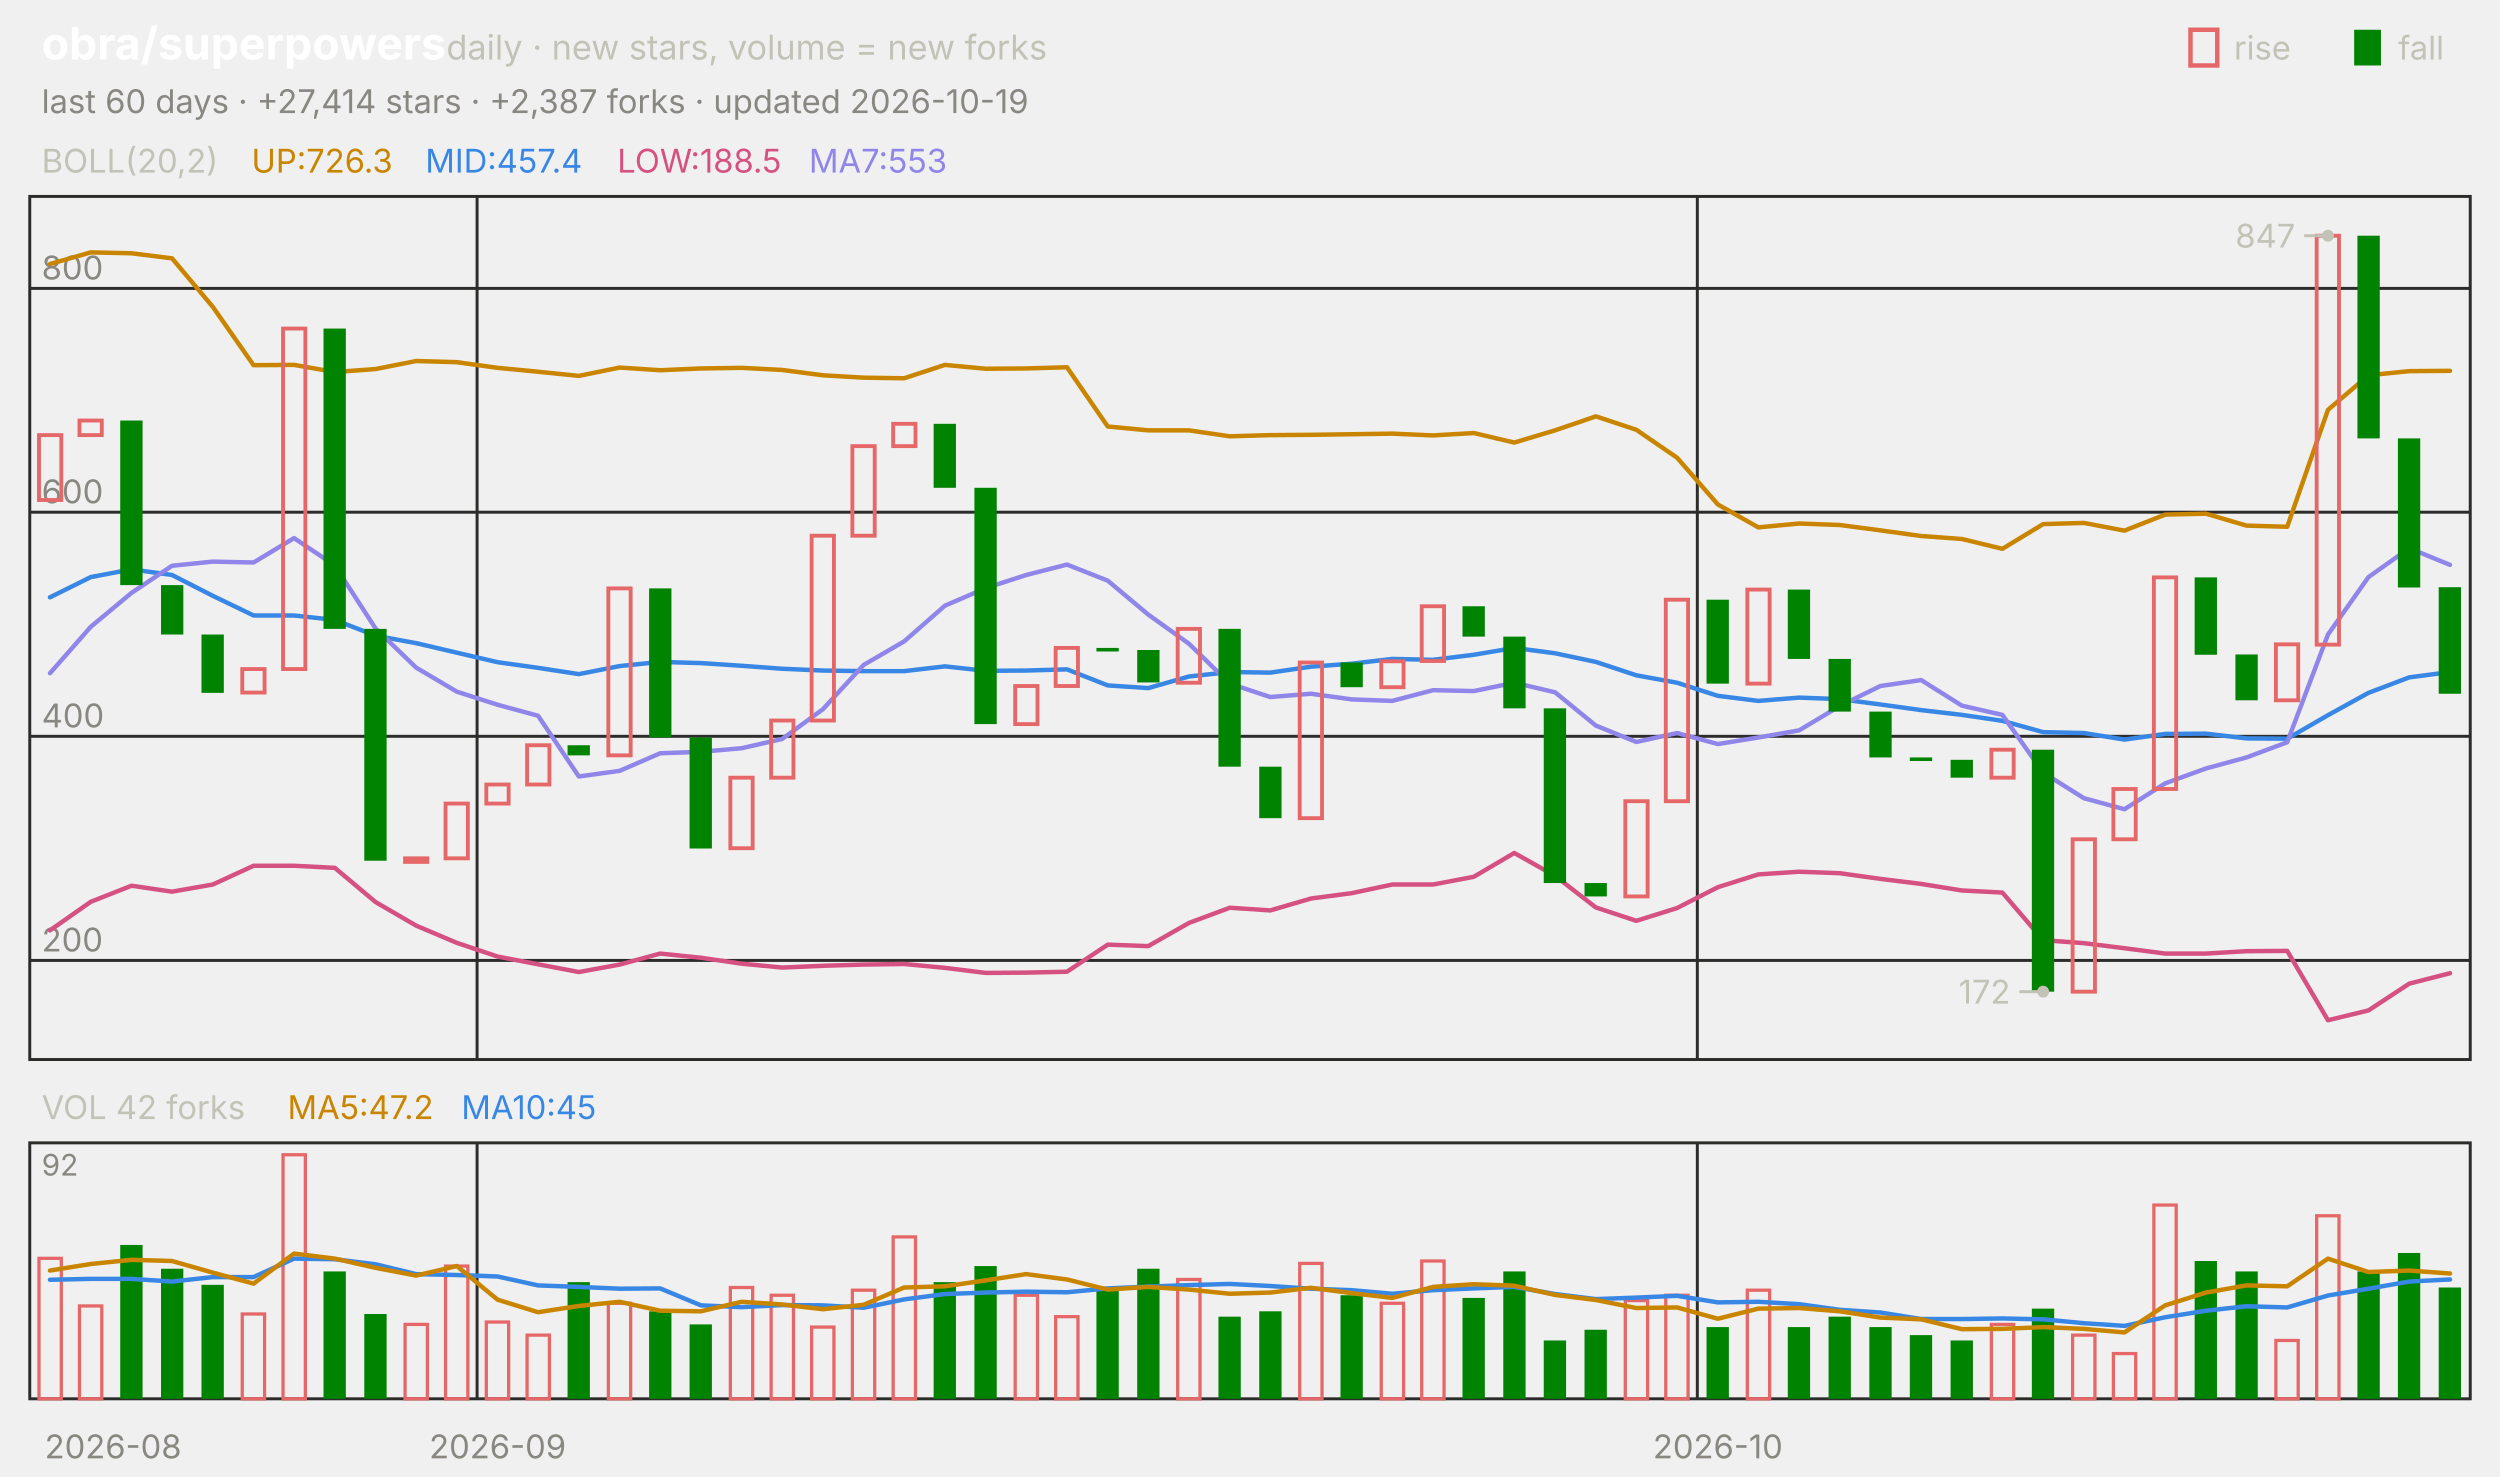
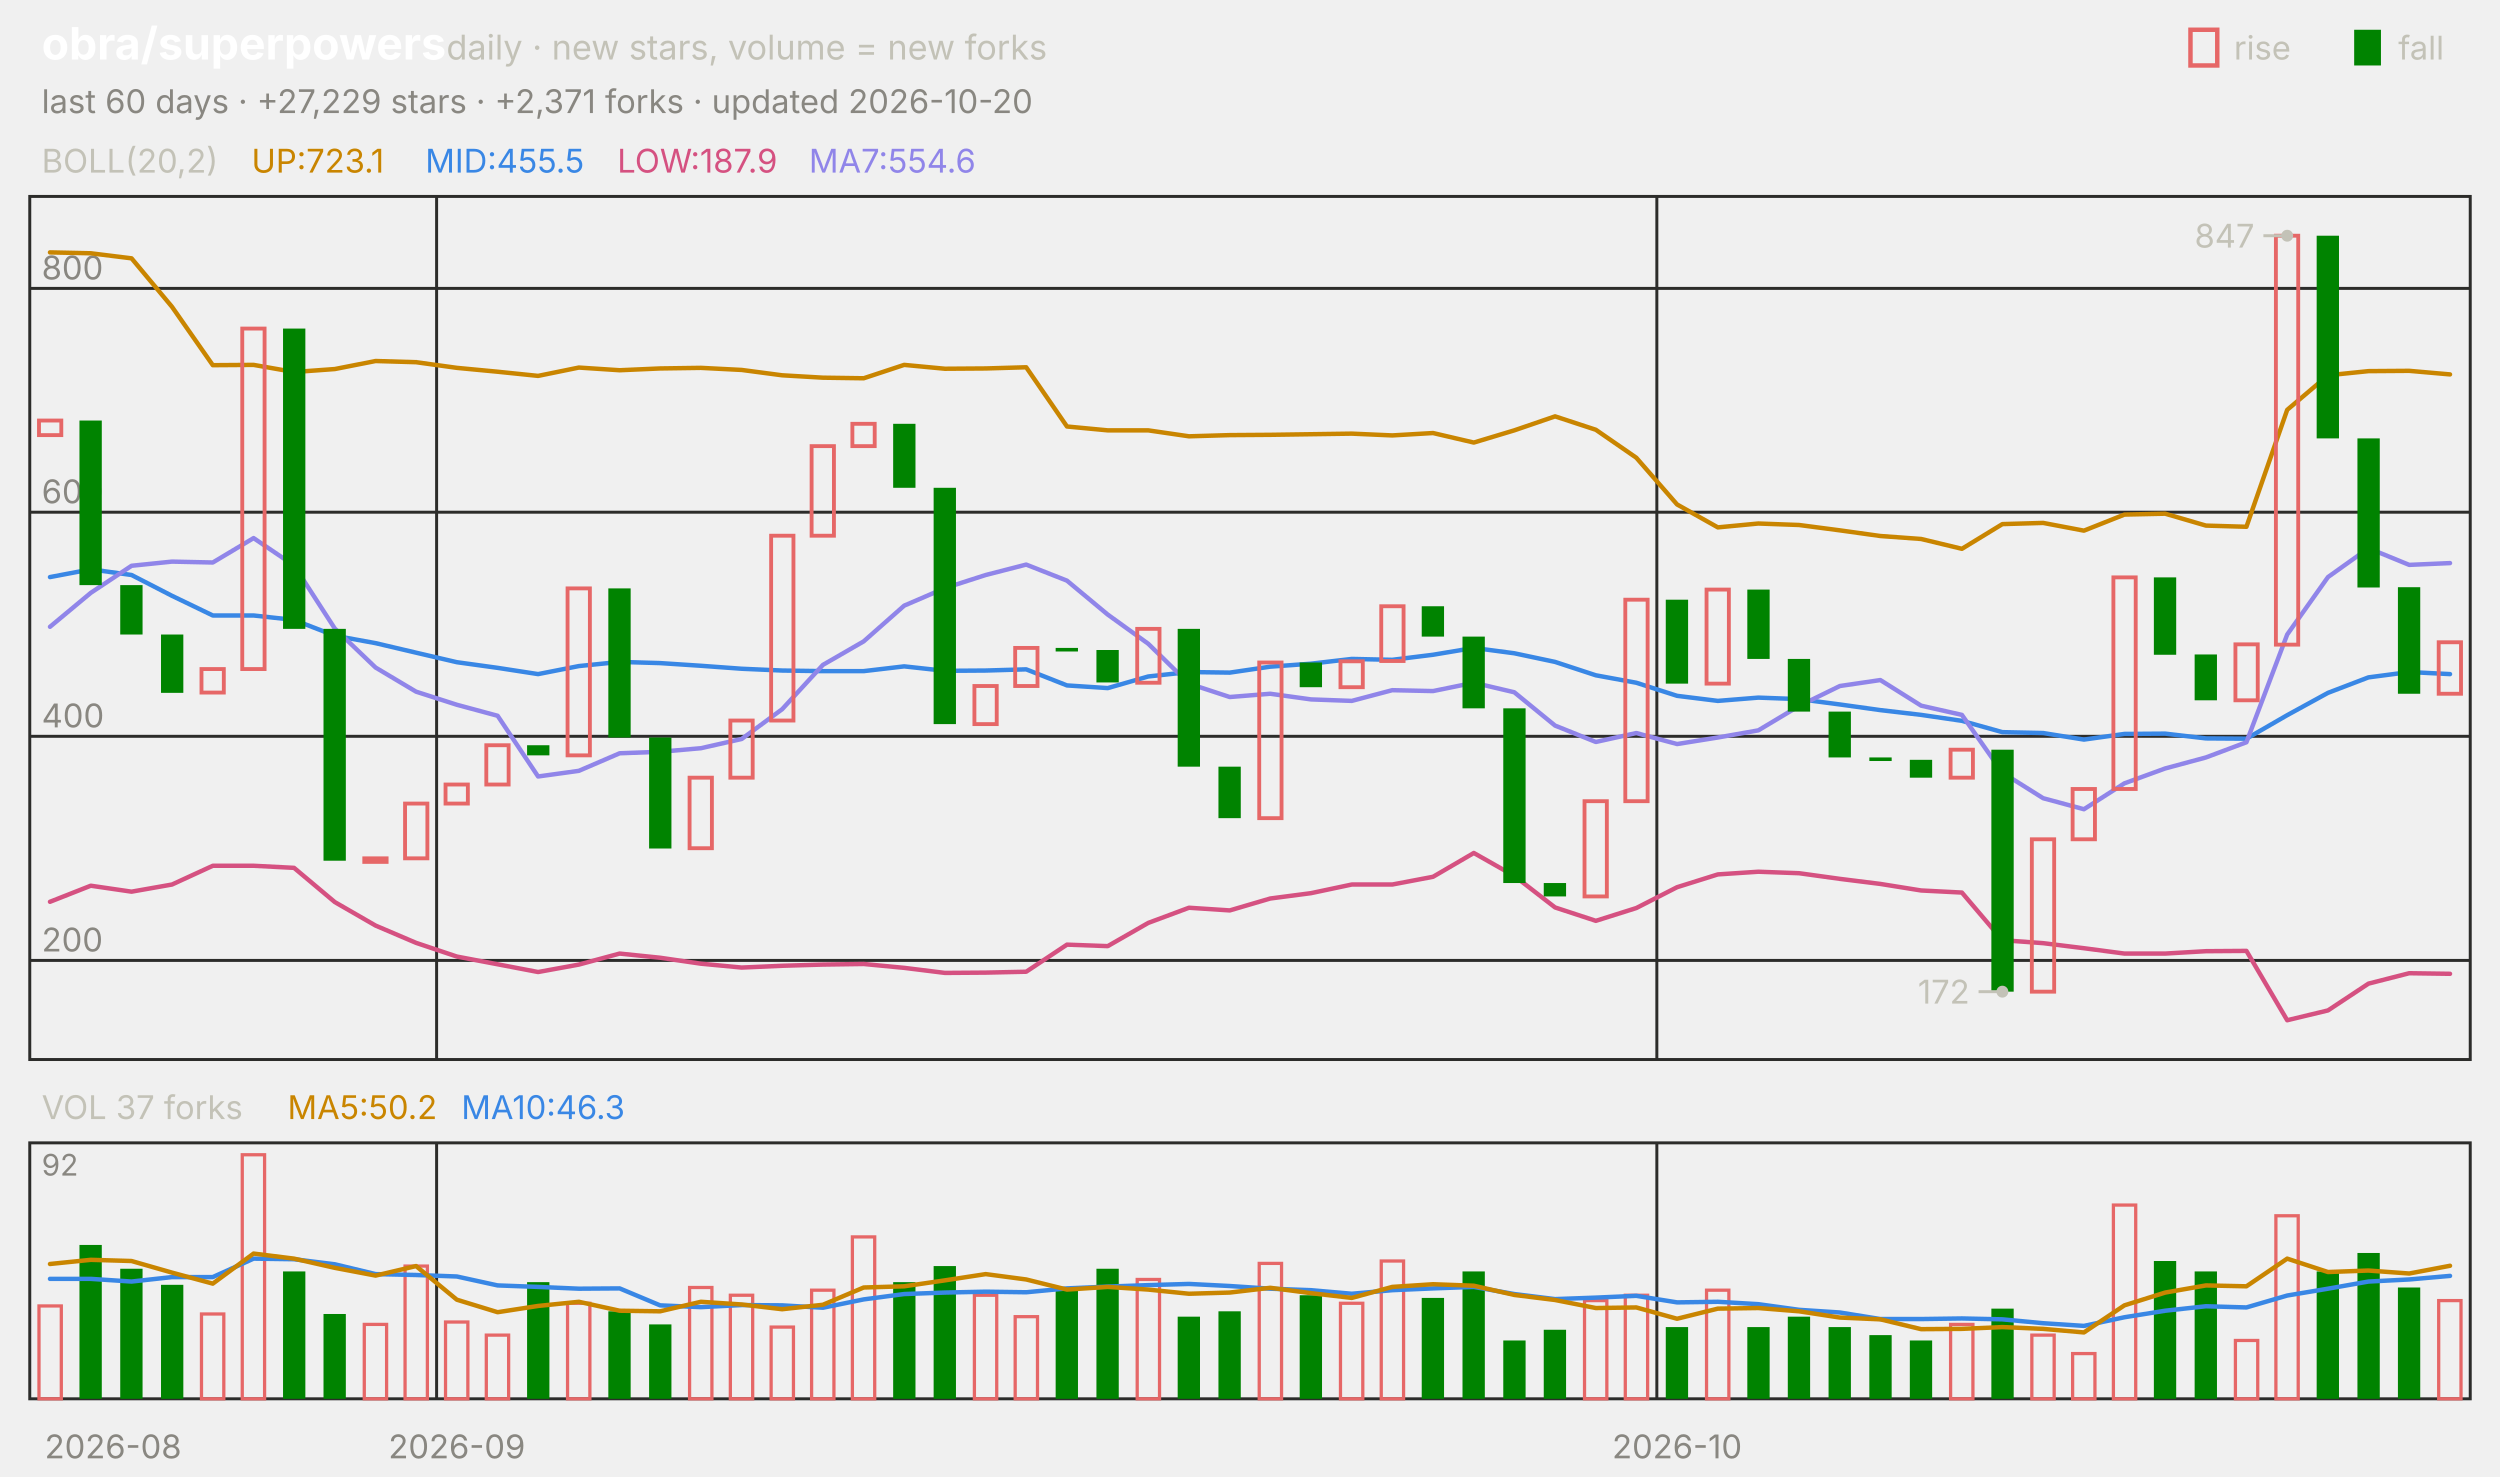
<svg xmlns="http://www.w3.org/2000/svg" viewBox="0 0 840 496" width="840" height="496" font-family="-apple-system,'Segoe UI',system-ui,sans-serif" role="img" aria-label="obra/superpowers candlestick chart">
  <text x="14.0" y="20.0" font-size="15" fill="#ffffff" font-weight="650">obra/superpowers</text>
  <text x="150.0" y="20.0" font-size="11.5" fill="#c3c2b7">daily · new stars, volume = new forks</text>
  <text x="805.8" y="20.0" font-size="11.0" fill="#c3c2b7">fall</text>
  <rect x="791" y="10" width="9" height="12" fill="#008300" />
  <text x="750.6" y="20.0" font-size="11.0" fill="#c3c2b7">rise</text>
  <rect x="736" y="10" width="9" height="12" fill="none" stroke="#e66767" stroke-width="1.5" />
-   <text x="14.0" y="38.0" font-size="11.0" fill="#898781">last 60 days · +27,414 stars · +2,387 forks · updated 2026-10-19</text>
+   <text x="14.0" y="38.0" font-size="11.0" fill="#898781">last 60 days · +27,229 stars · +2,371 forks · updated 2026-10-20</text>
  <rect x="10" y="66" width="820" height="290" fill="none" stroke="#2c2c2a" />
  <rect x="10" y="384" width="820" height="86" fill="none" stroke="#2c2c2a" />
  <text x="38.0" y="490.0" font-size="11.0" fill="#898781" text-anchor="middle">2026-08</text>
-   <line x1="160.3" y1="66.0" x2="160.3" y2="356.0" stroke="#2c2c2a" stroke-width="1.0" />
-   <line x1="160.3" y1="384.0" x2="160.3" y2="470.0" stroke="#2c2c2a" stroke-width="1.0" />
-   <text x="167.2" y="490.0" font-size="11.0" fill="#898781" text-anchor="middle">2026-09</text>
-   <line x1="570.3" y1="66.0" x2="570.3" y2="356.0" stroke="#2c2c2a" stroke-width="1.0" />
-   <line x1="570.3" y1="384.0" x2="570.3" y2="470.0" stroke="#2c2c2a" stroke-width="1.0" />
-   <text x="577.2" y="490.0" font-size="11.0" fill="#898781" text-anchor="middle">2026-10</text>
+   <line x1="146.7" y1="66.0" x2="146.7" y2="356.0" stroke="#2c2c2a" stroke-width="1.0" />
+   <line x1="146.7" y1="384.0" x2="146.7" y2="470.0" stroke="#2c2c2a" stroke-width="1.0" />
+   <text x="153.5" y="490.0" font-size="11.0" fill="#898781" text-anchor="middle">2026-09</text>
+   <line x1="556.7" y1="66.0" x2="556.7" y2="356.0" stroke="#2c2c2a" stroke-width="1.0" />
+   <line x1="556.7" y1="384.0" x2="556.7" y2="470.0" stroke="#2c2c2a" stroke-width="1.0" />
+   <text x="563.5" y="490.0" font-size="11.0" fill="#898781" text-anchor="middle">2026-10</text>
  <text x="14.0" y="58.0" font-size="11.0" fill="#c3c2b7">BOLL(20,2)</text>
-   <text x="84.5" y="58.0" font-size="11.0" fill="#c98500">UP:726.3</text>
-   <text x="142.9" y="58.0" font-size="11.0" fill="#3987e5">MID:457.4</text>
-   <text x="207.4" y="58.0" font-size="11.0" fill="#d55181">LOW:188.5</text>
-   <text x="271.8" y="58.0" font-size="11.0" fill="#9085e9">MA7:553</text>
+   <text x="84.5" y="58.0" font-size="11.0" fill="#c98500">UP:723.1</text>
+   <text x="142.9" y="58.0" font-size="11.0" fill="#3987e5">MID:455.5</text>
+   <text x="207.4" y="58.0" font-size="11.0" fill="#d55181">LOW:187.9</text>
+   <text x="271.8" y="58.0" font-size="11.0" fill="#9085e9">MA7:554.6</text>
  <line x1="10.0" y1="322.7" x2="830.0" y2="322.7" stroke="#2c2c2a" stroke-width="1.0" />
  <text x="14.0" y="319.7" font-size="11.0" fill="#898781">200</text>
  <line x1="10.0" y1="247.4" x2="830.0" y2="247.4" stroke="#2c2c2a" stroke-width="1.0" />
  <text x="14.0" y="244.4" font-size="11.0" fill="#898781">400</text>
  <line x1="10.0" y1="172.1" x2="830.0" y2="172.1" stroke="#2c2c2a" stroke-width="1.0" />
  <text x="14.0" y="169.1" font-size="11.0" fill="#898781">600</text>
  <line x1="10.0" y1="96.9" x2="830.0" y2="96.9" stroke="#2c2c2a" stroke-width="1.0" />
  <text x="14.0" y="93.9" font-size="11.0" fill="#898781">800</text>
-   <polyline points="16.8,88.7 30.5,84.8 44.2,85.1 57.8,86.8 71.5,103.1 85.2,122.7 98.8,122.6 112.5,125.0 126.2,124.0 139.8,121.3 153.5,121.7 167.2,123.6 180.8,124.9 194.5,126.3 208.2,123.5 221.8,124.4 235.5,123.8 249.2,123.6 262.8,124.3 276.5,126.1 290.2,126.9 303.8,127.1 317.5,122.6 331.2,123.9 344.8,123.8 358.5,123.4 372.2,143.3 385.8,144.6 399.5,144.6 413.2,146.6 426.8,146.2 440.5,146.1 454.2,145.9 467.8,145.7 481.5,146.3 495.2,145.5 508.8,148.7 522.5,144.6 536.2,139.9 549.8,144.4 563.5,153.8 577.2,169.5 590.8,177.2 604.5,175.9 618.2,176.4 631.8,178.2 645.5,180.1 659.2,181.1 672.8,184.4 686.5,176.1 700.2,175.7 713.8,178.3 727.5,172.9 741.2,172.6 754.8,176.6 768.5,177.0 782.2,137.7 795.8,126.1 809.5,124.7 823.2,124.6" fill="none" stroke="#c98500" stroke-width="1.5" stroke-linejoin="round" stroke-linecap="round" />
-   <polyline points="16.8,200.7 30.5,193.9 44.2,191.3 57.8,193.2 71.5,200.2 85.2,206.8 98.8,206.8 112.5,208.3 126.2,213.6 139.8,216.1 153.5,219.3 167.2,222.5 180.8,224.4 194.5,226.5 208.2,223.8 221.8,222.4 235.5,222.8 249.2,223.7 262.8,224.7 276.5,225.3 290.2,225.5 303.8,225.5 317.5,223.9 331.2,225.4 344.8,225.3 358.5,224.9 372.2,230.3 385.8,231.2 399.5,227.3 413.2,225.8 426.8,226.0 440.5,224.0 454.2,223.0 467.8,221.4 481.5,221.7 495.2,220.0 508.8,217.7 522.5,219.5 536.2,222.4 549.8,226.9 563.5,229.4 577.2,233.8 590.8,235.5 604.5,234.4 618.2,234.9 631.8,236.7 645.5,238.6 659.2,240.2 672.8,242.2 686.5,246.0 700.2,246.3 713.8,248.5 727.5,246.6 741.2,246.5 754.8,248.1 768.5,248.2 782.2,240.3 795.8,232.8 809.5,227.6 823.2,225.8" fill="none" stroke="#3987e5" stroke-width="1.5" stroke-linejoin="round" stroke-linecap="round" />
-   <polyline points="16.8,312.6 30.5,303.0 44.2,297.6 57.8,299.6 71.5,297.2 85.2,290.9 98.8,290.9 112.5,291.6 126.2,303.1 139.8,311.0 153.5,316.8 167.2,321.4 180.8,324.0 194.5,326.6 208.2,324.1 221.8,320.4 235.5,321.8 249.2,323.8 262.8,325.1 276.5,324.5 290.2,324.1 303.8,323.9 317.5,325.2 331.2,326.9 344.8,326.8 358.5,326.5 372.2,317.4 385.8,317.9 399.5,310.1 413.2,305.0 426.8,305.9 440.5,301.9 454.2,300.1 467.8,297.2 481.5,297.2 495.2,294.6 508.8,286.6 522.5,294.3 536.2,304.9 549.8,309.4 563.5,305.1 577.2,298.1 590.8,293.8 604.5,292.9 618.2,293.4 631.8,295.3 645.5,297.0 659.2,299.2 672.8,299.9 686.5,315.9 700.2,316.9 713.8,318.6 727.5,320.4 741.2,320.4 754.8,319.6 768.5,319.5 782.2,342.8 795.8,339.5 809.5,330.5 823.2,327.0" fill="none" stroke="#d55181" stroke-width="1.5" stroke-linejoin="round" stroke-linecap="round" />
-   <polyline points="16.8,226.2 30.5,210.6 44.2,199.2 57.8,190.1 71.5,188.7 85.2,189.0 98.8,180.8 112.5,190.0 126.2,211.2 139.8,224.3 153.5,232.4 167.2,236.8 180.8,240.5 194.5,260.9 208.2,259.0 221.8,253.1 235.5,252.6 249.2,251.4 262.8,248.3 276.5,238.3 290.2,223.4 303.8,215.5 317.5,203.5 331.2,197.6 344.8,193.2 358.5,189.7 372.2,195.1 385.8,206.5 399.5,216.3 413.2,229.7 426.8,234.2 440.5,233.1 454.2,235.0 467.8,235.5 481.5,231.9 495.2,232.2 508.8,229.4 522.5,232.6 536.2,243.8 549.8,249.3 563.5,246.3 577.2,250.0 590.8,247.8 604.5,245.4 618.2,237.2 631.8,230.5 645.5,228.5 659.2,237.1 672.8,240.2 686.5,259.6 700.2,268.2 713.8,271.9 727.5,263.2 741.2,258.2 754.8,254.5 768.5,249.4 782.2,213.2 795.8,193.9 809.5,184.2 823.2,189.8" fill="none" stroke="#9085e9" stroke-width="1.5" stroke-linejoin="round" stroke-linecap="round" />
-   <rect x="13.1" y="146.2" width="7.5" height="21.8" fill="none" stroke="#e66767" stroke-width="1.3" />
-   <rect x="26.7" y="141.3" width="7.5" height="4.9" fill="none" stroke="#e66767" stroke-width="1.3" />
-   <rect x="40.4" y="141.3" width="7.5" height="55.3" fill="#008300" />
-   <rect x="54.1" y="196.6" width="7.5" height="16.6" fill="#008300" />
-   <rect x="67.7" y="213.2" width="7.5" height="19.6" fill="#008300" />
-   <rect x="81.4" y="224.8" width="7.5" height="7.9" fill="none" stroke="#e66767" stroke-width="1.3" />
-   <rect x="95.1" y="110.4" width="7.5" height="114.4" fill="none" stroke="#e66767" stroke-width="1.3" />
-   <rect x="108.7" y="110.4" width="7.5" height="100.9" fill="#008300" />
-   <rect x="122.4" y="211.3" width="7.5" height="77.9" fill="#008300" />
-   <rect x="136.1" y="288.4" width="7.5" height="1.2" fill="none" stroke="#e66767" stroke-width="1.3" />
-   <rect x="149.7" y="270.0" width="7.5" height="18.4" fill="none" stroke="#e66767" stroke-width="1.3" />
-   <rect x="163.4" y="263.6" width="7.5" height="6.4" fill="none" stroke="#e66767" stroke-width="1.3" />
-   <rect x="177.1" y="250.4" width="7.5" height="13.2" fill="none" stroke="#e66767" stroke-width="1.3" />
-   <rect x="190.7" y="250.4" width="7.5" height="3.4" fill="#008300" />
-   <rect x="204.4" y="197.7" width="7.5" height="56.1" fill="none" stroke="#e66767" stroke-width="1.3" />
-   <rect x="218.1" y="197.7" width="7.5" height="50.1" fill="#008300" />
-   <rect x="231.7" y="247.8" width="7.5" height="37.3" fill="#008300" />
-   <rect x="245.4" y="261.3" width="7.5" height="23.7" fill="none" stroke="#e66767" stroke-width="1.3" />
-   <rect x="259.1" y="242.1" width="7.5" height="19.2" fill="none" stroke="#e66767" stroke-width="1.3" />
-   <rect x="272.7" y="180.0" width="7.5" height="62.1" fill="none" stroke="#e66767" stroke-width="1.3" />
-   <rect x="286.4" y="149.9" width="7.5" height="30.1" fill="none" stroke="#e66767" stroke-width="1.3" />
-   <rect x="300.1" y="142.4" width="7.5" height="7.5" fill="none" stroke="#e66767" stroke-width="1.3" />
-   <rect x="313.7" y="142.4" width="7.5" height="21.5" fill="#008300" />
-   <rect x="327.4" y="163.9" width="7.5" height="79.4" fill="#008300" />
-   <rect x="341.1" y="230.5" width="7.5" height="12.8" fill="none" stroke="#e66767" stroke-width="1.3" />
-   <rect x="354.7" y="217.7" width="7.5" height="12.8" fill="none" stroke="#e66767" stroke-width="1.3" />
-   <rect x="368.4" y="217.7" width="7.5" height="1.2" fill="#008300" />
-   <rect x="382.1" y="218.4" width="7.5" height="10.9" fill="#008300" />
-   <rect x="395.7" y="211.3" width="7.5" height="18.1" fill="none" stroke="#e66767" stroke-width="1.3" />
-   <rect x="409.4" y="211.3" width="7.5" height="46.3" fill="#008300" />
-   <rect x="423.1" y="257.6" width="7.5" height="17.3" fill="#008300" />
-   <rect x="436.7" y="222.6" width="7.5" height="52.3" fill="none" stroke="#e66767" stroke-width="1.3" />
-   <rect x="450.4" y="222.6" width="7.5" height="8.3" fill="#008300" />
-   <rect x="464.1" y="222.2" width="7.5" height="8.7" fill="none" stroke="#e66767" stroke-width="1.3" />
-   <rect x="477.7" y="203.7" width="7.5" height="18.4" fill="none" stroke="#e66767" stroke-width="1.3" />
-   <rect x="491.4" y="203.7" width="7.5" height="10.2" fill="#008300" />
-   <rect x="505.1" y="213.9" width="7.5" height="24.1" fill="#008300" />
-   <rect x="518.7" y="238.0" width="7.5" height="58.7" fill="#008300" />
-   <rect x="532.4" y="296.7" width="7.5" height="4.5" fill="#008300" />
-   <rect x="546.1" y="269.2" width="7.5" height="32.0" fill="none" stroke="#e66767" stroke-width="1.3" />
-   <rect x="559.7" y="201.5" width="7.5" height="67.7" fill="none" stroke="#e66767" stroke-width="1.3" />
-   <rect x="573.4" y="201.5" width="7.5" height="28.2" fill="#008300" />
-   <rect x="587.1" y="198.1" width="7.5" height="31.6" fill="none" stroke="#e66767" stroke-width="1.3" />
-   <rect x="600.7" y="198.1" width="7.5" height="23.3" fill="#008300" />
-   <rect x="614.4" y="221.4" width="7.5" height="17.7" fill="#008300" />
-   <rect x="628.1" y="239.1" width="7.5" height="15.4" fill="#008300" />
-   <rect x="641.7" y="254.5" width="7.5" height="1.2" fill="#008300" />
-   <rect x="655.4" y="255.3" width="7.5" height="6.0" fill="#008300" />
-   <rect x="669.1" y="251.9" width="7.5" height="9.4" fill="none" stroke="#e66767" stroke-width="1.3" />
-   <rect x="682.7" y="251.9" width="7.5" height="81.3" fill="#008300" />
-   <rect x="696.4" y="282.0" width="7.5" height="51.2" fill="none" stroke="#e66767" stroke-width="1.3" />
-   <rect x="710.1" y="265.1" width="7.5" height="16.9" fill="none" stroke="#e66767" stroke-width="1.3" />
-   <rect x="723.7" y="194.0" width="7.5" height="71.1" fill="none" stroke="#e66767" stroke-width="1.3" />
-   <rect x="737.4" y="194.0" width="7.5" height="26.0" fill="#008300" />
-   <rect x="751.1" y="219.9" width="7.5" height="15.4" fill="#008300" />
-   <rect x="764.7" y="216.5" width="7.5" height="18.8" fill="none" stroke="#e66767" stroke-width="1.3" />
-   <rect x="778.4" y="79.2" width="7.5" height="137.4" fill="none" stroke="#e66767" stroke-width="1.3" />
-   <rect x="792.1" y="79.2" width="7.5" height="68.1" fill="#008300" />
-   <rect x="805.7" y="147.3" width="7.5" height="50.1" fill="#008300" />
-   <rect x="819.4" y="197.3" width="7.5" height="35.8" fill="#008300" />
-   <circle cx="782.2" cy="79.2" r="2" fill="#c3c2b7" />
-   <line x1="782.2" y1="79.2" x2="774.2" y2="79.2" stroke="#c3c2b7" stroke-width="1.0" />
-   <text x="771.2" y="83.2" font-size="11.0" fill="#c3c2b7" text-anchor="end">847</text>
-   <circle cx="686.5" cy="333.2" r="2" fill="#c3c2b7" />
-   <line x1="686.5" y1="333.2" x2="678.5" y2="333.2" stroke="#c3c2b7" stroke-width="1.0" />
-   <text x="675.5" y="337.2" font-size="11.0" fill="#c3c2b7" text-anchor="end">172</text>
-   <text x="14.0" y="376.0" font-size="11.0" fill="#c3c2b7">VOL 42 forks</text>
-   <text x="96.6" y="376.0" font-size="11.0" fill="#c98500">MA5:47.2</text>
-   <text x="155.0" y="376.0" font-size="11.0" fill="#3987e5">MA10:45</text>
+   <polyline points="16.8,84.8 30.5,85.1 44.2,86.8 57.8,103.1 71.5,122.7 85.2,122.6 98.8,125.0 112.5,124.0 126.2,121.3 139.8,121.7 153.5,123.6 167.2,124.9 180.8,126.3 194.5,123.5 208.2,124.4 221.8,123.8 235.5,123.6 249.2,124.3 262.8,126.1 276.5,126.9 290.2,127.1 303.8,122.6 317.5,123.9 331.2,123.8 344.8,123.4 358.5,143.3 372.2,144.6 385.8,144.6 399.5,146.6 413.2,146.2 426.8,146.1 440.5,145.9 454.2,145.7 467.8,146.3 481.5,145.5 495.2,148.7 508.8,144.6 522.5,139.9 536.2,144.4 549.8,153.8 563.5,169.5 577.2,177.2 590.8,175.9 604.5,176.4 618.2,178.2 631.8,180.1 645.5,181.1 659.2,184.4 672.8,176.1 686.5,175.7 700.2,178.3 713.8,172.9 727.5,172.6 741.2,176.6 754.8,177.0 768.5,137.7 782.2,126.1 795.8,124.7 809.5,124.6 823.2,125.8" fill="none" stroke="#c98500" stroke-width="1.5" stroke-linejoin="round" stroke-linecap="round" />
+   <polyline points="16.8,193.9 30.5,191.3 44.2,193.2 57.8,200.2 71.5,206.8 85.2,206.8 98.8,208.3 112.5,213.6 126.2,216.1 139.8,219.3 153.5,222.5 167.2,224.4 180.8,226.5 194.5,223.8 208.2,222.4 221.8,222.8 235.5,223.7 249.2,224.7 262.8,225.3 276.5,225.5 290.2,225.5 303.8,223.9 317.5,225.4 331.2,225.3 344.8,224.9 358.5,230.3 372.2,231.2 385.8,227.3 399.5,225.8 413.2,226.0 426.8,224.0 440.5,223.0 454.2,221.4 467.8,221.7 481.5,220.0 495.2,217.7 508.8,219.5 522.5,222.4 536.2,226.9 549.8,229.4 563.5,233.8 577.2,235.5 590.8,234.4 604.5,234.9 618.2,236.7 631.8,238.6 645.5,240.2 659.2,242.2 672.8,246.0 686.5,246.3 700.2,248.5 713.8,246.6 727.5,246.5 741.2,248.1 754.8,248.2 768.5,240.3 782.2,232.8 795.8,227.6 809.5,225.8 823.2,226.5" fill="none" stroke="#3987e5" stroke-width="1.5" stroke-linejoin="round" stroke-linecap="round" />
+   <polyline points="16.8,303.0 30.5,297.6 44.2,299.6 57.8,297.2 71.5,290.9 85.2,290.9 98.8,291.6 112.5,303.1 126.2,311.0 139.8,316.8 153.5,321.4 167.2,324.0 180.8,326.6 194.5,324.1 208.2,320.4 221.8,321.8 235.5,323.8 249.2,325.1 262.8,324.5 276.5,324.1 290.2,323.9 303.8,325.2 317.5,326.9 331.2,326.8 344.8,326.5 358.5,317.4 372.2,317.9 385.8,310.1 399.5,305.0 413.2,305.9 426.8,301.9 440.5,300.1 454.2,297.2 467.8,297.2 481.5,294.6 495.2,286.6 508.8,294.3 522.5,304.9 536.2,309.4 549.8,305.1 563.5,298.1 577.2,293.8 590.8,292.9 604.5,293.4 618.2,295.3 631.8,297.0 645.5,299.2 659.2,299.9 672.8,315.9 686.5,316.9 700.2,318.6 713.8,320.4 727.5,320.4 741.2,319.6 754.8,319.5 768.5,342.8 782.2,339.5 795.8,330.5 809.5,327.0 823.2,327.2" fill="none" stroke="#d55181" stroke-width="1.5" stroke-linejoin="round" stroke-linecap="round" />
+   <polyline points="16.8,210.6 30.5,199.2 44.2,190.1 57.8,188.7 71.5,189.0 85.2,180.8 98.8,190.0 112.5,211.2 126.2,224.3 139.8,232.4 153.5,236.8 167.2,240.5 180.8,260.9 194.5,259.0 208.2,253.1 221.8,252.6 235.5,251.4 249.2,248.3 262.8,238.3 276.5,223.4 290.2,215.5 303.8,203.5 317.5,197.6 331.2,193.2 344.8,189.7 358.5,195.1 372.2,206.5 385.8,216.3 399.5,229.7 413.2,234.2 426.8,233.1 440.5,235.0 454.2,235.5 467.8,231.9 481.5,232.2 495.2,229.4 508.8,232.6 522.5,243.8 536.2,249.3 549.8,246.3 563.5,250.0 577.2,247.8 590.8,245.4 604.5,237.2 618.2,230.5 631.8,228.5 645.5,237.1 659.2,240.2 672.8,259.6 686.5,268.2 700.2,271.9 713.8,263.2 727.5,258.2 741.2,254.5 754.8,249.4 768.5,213.2 782.2,193.9 795.8,184.2 809.5,189.8 823.2,189.2" fill="none" stroke="#9085e9" stroke-width="1.5" stroke-linejoin="round" stroke-linecap="round" />
+   <rect x="13.1" y="141.3" width="7.5" height="4.9" fill="none" stroke="#e66767" stroke-width="1.3" />
+   <rect x="26.7" y="141.3" width="7.5" height="55.3" fill="#008300" />
+   <rect x="40.4" y="196.6" width="7.5" height="16.6" fill="#008300" />
+   <rect x="54.1" y="213.2" width="7.5" height="19.6" fill="#008300" />
+   <rect x="67.7" y="224.8" width="7.5" height="7.9" fill="none" stroke="#e66767" stroke-width="1.3" />
+   <rect x="81.4" y="110.4" width="7.5" height="114.4" fill="none" stroke="#e66767" stroke-width="1.3" />
+   <rect x="95.1" y="110.4" width="7.5" height="100.9" fill="#008300" />
+   <rect x="108.7" y="211.3" width="7.5" height="77.9" fill="#008300" />
+   <rect x="122.4" y="288.4" width="7.5" height="1.2" fill="none" stroke="#e66767" stroke-width="1.3" />
+   <rect x="136.1" y="270.0" width="7.5" height="18.4" fill="none" stroke="#e66767" stroke-width="1.3" />
+   <rect x="149.7" y="263.6" width="7.5" height="6.4" fill="none" stroke="#e66767" stroke-width="1.3" />
+   <rect x="163.4" y="250.4" width="7.5" height="13.2" fill="none" stroke="#e66767" stroke-width="1.3" />
+   <rect x="177.1" y="250.4" width="7.5" height="3.4" fill="#008300" />
+   <rect x="190.7" y="197.7" width="7.5" height="56.1" fill="none" stroke="#e66767" stroke-width="1.3" />
+   <rect x="204.4" y="197.7" width="7.5" height="50.1" fill="#008300" />
+   <rect x="218.1" y="247.8" width="7.5" height="37.3" fill="#008300" />
+   <rect x="231.7" y="261.3" width="7.5" height="23.7" fill="none" stroke="#e66767" stroke-width="1.3" />
+   <rect x="245.4" y="242.1" width="7.5" height="19.2" fill="none" stroke="#e66767" stroke-width="1.3" />
+   <rect x="259.1" y="180.0" width="7.5" height="62.1" fill="none" stroke="#e66767" stroke-width="1.3" />
+   <rect x="272.7" y="149.9" width="7.5" height="30.1" fill="none" stroke="#e66767" stroke-width="1.3" />
+   <rect x="286.4" y="142.4" width="7.5" height="7.5" fill="none" stroke="#e66767" stroke-width="1.3" />
+   <rect x="300.1" y="142.4" width="7.5" height="21.5" fill="#008300" />
+   <rect x="313.7" y="163.9" width="7.5" height="79.4" fill="#008300" />
+   <rect x="327.4" y="230.5" width="7.5" height="12.8" fill="none" stroke="#e66767" stroke-width="1.3" />
+   <rect x="341.1" y="217.7" width="7.5" height="12.8" fill="none" stroke="#e66767" stroke-width="1.3" />
+   <rect x="354.7" y="217.7" width="7.5" height="1.2" fill="#008300" />
+   <rect x="368.4" y="218.4" width="7.5" height="10.9" fill="#008300" />
+   <rect x="382.1" y="211.3" width="7.5" height="18.1" fill="none" stroke="#e66767" stroke-width="1.3" />
+   <rect x="395.7" y="211.3" width="7.5" height="46.3" fill="#008300" />
+   <rect x="409.4" y="257.6" width="7.5" height="17.3" fill="#008300" />
+   <rect x="423.1" y="222.6" width="7.5" height="52.3" fill="none" stroke="#e66767" stroke-width="1.3" />
+   <rect x="436.7" y="222.6" width="7.5" height="8.3" fill="#008300" />
+   <rect x="450.4" y="222.2" width="7.5" height="8.7" fill="none" stroke="#e66767" stroke-width="1.3" />
+   <rect x="464.1" y="203.7" width="7.5" height="18.4" fill="none" stroke="#e66767" stroke-width="1.3" />
+   <rect x="477.7" y="203.7" width="7.5" height="10.2" fill="#008300" />
+   <rect x="491.4" y="213.9" width="7.5" height="24.1" fill="#008300" />
+   <rect x="505.1" y="238.0" width="7.5" height="58.7" fill="#008300" />
+   <rect x="518.7" y="296.7" width="7.5" height="4.5" fill="#008300" />
+   <rect x="532.4" y="269.2" width="7.5" height="32.0" fill="none" stroke="#e66767" stroke-width="1.3" />
+   <rect x="546.1" y="201.5" width="7.5" height="67.7" fill="none" stroke="#e66767" stroke-width="1.3" />
+   <rect x="559.7" y="201.5" width="7.5" height="28.2" fill="#008300" />
+   <rect x="573.4" y="198.1" width="7.5" height="31.6" fill="none" stroke="#e66767" stroke-width="1.3" />
+   <rect x="587.1" y="198.1" width="7.5" height="23.3" fill="#008300" />
+   <rect x="600.7" y="221.4" width="7.5" height="17.7" fill="#008300" />
+   <rect x="614.4" y="239.1" width="7.5" height="15.4" fill="#008300" />
+   <rect x="628.1" y="254.5" width="7.5" height="1.2" fill="#008300" />
+   <rect x="641.7" y="255.3" width="7.5" height="6.0" fill="#008300" />
+   <rect x="655.4" y="251.9" width="7.5" height="9.4" fill="none" stroke="#e66767" stroke-width="1.3" />
+   <rect x="669.1" y="251.9" width="7.5" height="81.3" fill="#008300" />
+   <rect x="682.7" y="282.0" width="7.5" height="51.2" fill="none" stroke="#e66767" stroke-width="1.3" />
+   <rect x="696.4" y="265.1" width="7.5" height="16.9" fill="none" stroke="#e66767" stroke-width="1.3" />
+   <rect x="710.1" y="194.0" width="7.5" height="71.1" fill="none" stroke="#e66767" stroke-width="1.3" />
+   <rect x="723.7" y="194.0" width="7.5" height="26.0" fill="#008300" />
+   <rect x="737.4" y="219.9" width="7.5" height="15.4" fill="#008300" />
+   <rect x="751.1" y="216.5" width="7.5" height="18.8" fill="none" stroke="#e66767" stroke-width="1.3" />
+   <rect x="764.7" y="79.2" width="7.5" height="137.4" fill="none" stroke="#e66767" stroke-width="1.3" />
+   <rect x="778.4" y="79.2" width="7.5" height="68.1" fill="#008300" />
+   <rect x="792.1" y="147.3" width="7.5" height="50.1" fill="#008300" />
+   <rect x="805.7" y="197.3" width="7.5" height="35.8" fill="#008300" />
+   <rect x="819.4" y="215.8" width="7.5" height="17.3" fill="none" stroke="#e66767" stroke-width="1.3" />
+   <circle cx="768.5" cy="79.2" r="2" fill="#c3c2b7" />
+   <line x1="768.5" y1="79.2" x2="760.5" y2="79.2" stroke="#c3c2b7" stroke-width="1.0" />
+   <text x="757.5" y="83.2" font-size="11.0" fill="#c3c2b7" text-anchor="end">847</text>
+   <circle cx="672.8" cy="333.2" r="2" fill="#c3c2b7" />
+   <line x1="672.8" y1="333.2" x2="664.8" y2="333.2" stroke="#c3c2b7" stroke-width="1.0" />
+   <text x="661.8" y="337.2" font-size="11.0" fill="#c3c2b7" text-anchor="end">172</text>
+   <text x="14.0" y="376.0" font-size="11.0" fill="#c3c2b7">VOL 37 forks</text>
+   <text x="96.6" y="376.0" font-size="11.0" fill="#c98500">MA5:50.2</text>
+   <text x="155.0" y="376.0" font-size="11.0" fill="#3987e5">MA10:46.3</text>
  <text x="14.0" y="395.0" font-size="10" fill="#898781">92</text>
-   <rect x="13.1" y="422.8" width="7.5" height="47.2" fill="none" stroke="#e66767" stroke-width="1.1" />
-   <rect x="26.7" y="438.8" width="7.5" height="31.2" fill="none" stroke="#e66767" stroke-width="1.1" />
-   <rect x="40.4" y="418.3" width="7.5" height="51.7" fill="#008300" />
-   <rect x="54.1" y="426.3" width="7.5" height="43.7" fill="#008300" />
-   <rect x="67.7" y="431.7" width="7.5" height="38.3" fill="#008300" />
-   <rect x="81.4" y="441.5" width="7.5" height="28.5" fill="none" stroke="#e66767" stroke-width="1.1" />
-   <rect x="95.1" y="388.0" width="7.5" height="82.0" fill="none" stroke="#e66767" stroke-width="1.1" />
-   <rect x="108.7" y="427.2" width="7.5" height="42.8" fill="#008300" />
-   <rect x="122.4" y="441.5" width="7.5" height="28.5" fill="#008300" />
-   <rect x="136.1" y="445.0" width="7.5" height="25.0" fill="none" stroke="#e66767" stroke-width="1.1" />
-   <rect x="149.7" y="425.4" width="7.5" height="44.6" fill="none" stroke="#e66767" stroke-width="1.1" />
-   <rect x="163.4" y="444.2" width="7.5" height="25.8" fill="none" stroke="#e66767" stroke-width="1.1" />
-   <rect x="177.1" y="448.6" width="7.5" height="21.4" fill="none" stroke="#e66767" stroke-width="1.1" />
-   <rect x="190.7" y="430.8" width="7.5" height="39.2" fill="#008300" />
-   <rect x="204.4" y="437.9" width="7.5" height="32.1" fill="none" stroke="#e66767" stroke-width="1.1" />
-   <rect x="218.1" y="440.6" width="7.5" height="29.4" fill="#008300" />
-   <rect x="231.7" y="445.0" width="7.5" height="25.0" fill="#008300" />
-   <rect x="245.4" y="432.6" width="7.5" height="37.4" fill="none" stroke="#e66767" stroke-width="1.1" />
-   <rect x="259.1" y="435.2" width="7.5" height="34.8" fill="none" stroke="#e66767" stroke-width="1.1" />
-   <rect x="272.7" y="445.9" width="7.5" height="24.1" fill="none" stroke="#e66767" stroke-width="1.1" />
-   <rect x="286.4" y="433.5" width="7.5" height="36.5" fill="none" stroke="#e66767" stroke-width="1.1" />
-   <rect x="300.1" y="415.6" width="7.5" height="54.4" fill="none" stroke="#e66767" stroke-width="1.1" />
-   <rect x="313.7" y="430.8" width="7.5" height="39.2" fill="#008300" />
-   <rect x="327.4" y="425.4" width="7.5" height="44.6" fill="#008300" />
-   <rect x="341.1" y="435.2" width="7.5" height="34.8" fill="none" stroke="#e66767" stroke-width="1.1" />
-   <rect x="354.7" y="442.4" width="7.5" height="27.6" fill="none" stroke="#e66767" stroke-width="1.1" />
-   <rect x="368.4" y="432.6" width="7.5" height="37.4" fill="#008300" />
-   <rect x="382.1" y="426.3" width="7.5" height="43.7" fill="#008300" />
-   <rect x="395.7" y="429.9" width="7.5" height="40.1" fill="none" stroke="#e66767" stroke-width="1.1" />
-   <rect x="409.4" y="442.4" width="7.5" height="27.6" fill="#008300" />
-   <rect x="423.1" y="440.6" width="7.5" height="29.4" fill="#008300" />
-   <rect x="436.7" y="424.5" width="7.5" height="45.5" fill="none" stroke="#e66767" stroke-width="1.1" />
-   <rect x="450.4" y="435.2" width="7.5" height="34.8" fill="#008300" />
-   <rect x="464.1" y="437.9" width="7.5" height="32.1" fill="none" stroke="#e66767" stroke-width="1.1" />
-   <rect x="477.7" y="423.7" width="7.5" height="46.3" fill="none" stroke="#e66767" stroke-width="1.1" />
-   <rect x="491.4" y="436.1" width="7.5" height="33.9" fill="#008300" />
-   <rect x="505.1" y="427.2" width="7.5" height="42.8" fill="#008300" />
-   <rect x="518.7" y="450.4" width="7.5" height="19.6" fill="#008300" />
-   <rect x="532.4" y="446.8" width="7.5" height="23.2" fill="#008300" />
-   <rect x="546.1" y="437.0" width="7.5" height="33.0" fill="none" stroke="#e66767" stroke-width="1.1" />
-   <rect x="559.7" y="435.2" width="7.5" height="34.8" fill="none" stroke="#e66767" stroke-width="1.1" />
-   <rect x="573.4" y="445.9" width="7.5" height="24.1" fill="#008300" />
-   <rect x="587.1" y="433.5" width="7.5" height="36.5" fill="none" stroke="#e66767" stroke-width="1.1" />
-   <rect x="600.7" y="445.9" width="7.5" height="24.1" fill="#008300" />
-   <rect x="614.4" y="442.4" width="7.5" height="27.6" fill="#008300" />
-   <rect x="628.1" y="445.9" width="7.5" height="24.1" fill="#008300" />
-   <rect x="641.7" y="448.6" width="7.5" height="21.4" fill="#008300" />
-   <rect x="655.4" y="450.4" width="7.5" height="19.6" fill="#008300" />
-   <rect x="669.1" y="445.0" width="7.5" height="25.0" fill="none" stroke="#e66767" stroke-width="1.1" />
-   <rect x="682.7" y="439.7" width="7.5" height="30.3" fill="#008300" />
-   <rect x="696.4" y="448.6" width="7.5" height="21.4" fill="none" stroke="#e66767" stroke-width="1.1" />
-   <rect x="710.1" y="454.8" width="7.5" height="15.2" fill="none" stroke="#e66767" stroke-width="1.1" />
-   <rect x="723.7" y="404.9" width="7.5" height="65.1" fill="none" stroke="#e66767" stroke-width="1.1" />
-   <rect x="737.4" y="423.7" width="7.5" height="46.3" fill="#008300" />
-   <rect x="751.1" y="427.2" width="7.5" height="42.8" fill="#008300" />
-   <rect x="764.7" y="450.4" width="7.5" height="19.6" fill="none" stroke="#e66767" stroke-width="1.1" />
-   <rect x="778.4" y="408.5" width="7.5" height="61.5" fill="none" stroke="#e66767" stroke-width="1.1" />
-   <rect x="792.1" y="427.2" width="7.5" height="42.8" fill="#008300" />
-   <rect x="805.7" y="421.0" width="7.5" height="49.0" fill="#008300" />
-   <rect x="819.4" y="432.6" width="7.5" height="37.4" fill="#008300" />
-   <polyline points="16.8,430.0 30.5,429.7 44.2,429.7 57.8,430.6 71.5,429.1 85.2,429.1 98.8,422.9 112.5,423.1 126.2,424.8 139.8,428.1 153.5,428.4 167.2,428.9 180.8,431.9 194.5,432.4 208.2,433.0 221.8,432.9 235.5,438.6 249.2,439.2 262.8,438.5 276.5,438.6 290.2,439.4 303.8,436.6 317.5,434.8 331.2,434.3 344.8,434.0 358.5,434.2 372.2,432.9 385.8,432.3 399.5,431.8 413.2,431.4 426.8,432.1 440.5,433.0 454.2,433.5 467.8,434.7 481.5,433.5 495.2,432.9 508.8,432.4 522.5,434.8 536.2,436.5 549.8,436.0 563.5,435.4 577.2,437.6 590.8,437.4 604.5,438.2 618.2,440.1 631.8,441.0 645.5,443.2 659.2,443.2 672.8,443.0 686.5,443.3 700.2,444.6 713.8,445.5 727.5,442.6 741.2,440.4 754.8,438.9 768.5,439.3 782.2,435.3 795.8,433.0 809.5,430.6 823.2,429.9" fill="none" stroke="#3987e5" stroke-width="1.5" stroke-linejoin="round" stroke-linecap="round" />
-   <polyline points="16.8,426.9 30.5,424.7 44.2,423.3 57.8,423.7 71.5,427.6 85.2,431.3 98.8,421.2 112.5,422.9 126.2,426.0 139.8,428.6 153.5,425.4 167.2,436.7 180.8,440.9 194.5,438.8 208.2,437.4 221.8,440.4 235.5,440.6 249.2,437.4 262.8,438.3 276.5,439.9 290.2,438.4 303.8,432.6 317.5,432.2 331.2,430.2 344.8,428.1 358.5,429.9 372.2,433.3 385.8,432.4 399.5,433.3 413.2,434.7 426.8,434.3 440.5,432.7 454.2,434.5 467.8,436.1 481.5,432.4 495.2,431.5 508.8,432.0 522.5,435.1 536.2,436.8 549.8,439.5 563.5,439.3 577.2,443.1 590.8,439.7 604.5,439.5 618.2,440.6 631.8,442.7 645.5,443.3 659.2,446.6 672.8,446.5 686.5,445.9 700.2,446.5 713.8,447.7 727.5,438.6 741.2,434.3 754.8,431.9 768.5,432.2 782.2,422.9 795.8,427.4 809.5,426.9 823.2,427.9" fill="none" stroke="#c98500" stroke-width="1.5" stroke-linejoin="round" stroke-linecap="round" />
+   <rect x="13.1" y="438.8" width="7.5" height="31.2" fill="none" stroke="#e66767" stroke-width="1.1" />
+   <rect x="26.7" y="418.3" width="7.5" height="51.7" fill="#008300" />
+   <rect x="40.4" y="426.3" width="7.5" height="43.7" fill="#008300" />
+   <rect x="54.1" y="431.7" width="7.5" height="38.3" fill="#008300" />
+   <rect x="67.7" y="441.5" width="7.5" height="28.5" fill="none" stroke="#e66767" stroke-width="1.1" />
+   <rect x="81.4" y="388.0" width="7.5" height="82.0" fill="none" stroke="#e66767" stroke-width="1.1" />
+   <rect x="95.1" y="427.2" width="7.5" height="42.8" fill="#008300" />
+   <rect x="108.7" y="441.5" width="7.5" height="28.5" fill="#008300" />
+   <rect x="122.4" y="445.0" width="7.5" height="25.0" fill="none" stroke="#e66767" stroke-width="1.1" />
+   <rect x="136.1" y="425.4" width="7.5" height="44.6" fill="none" stroke="#e66767" stroke-width="1.1" />
+   <rect x="149.7" y="444.2" width="7.5" height="25.8" fill="none" stroke="#e66767" stroke-width="1.1" />
+   <rect x="163.4" y="448.6" width="7.5" height="21.4" fill="none" stroke="#e66767" stroke-width="1.1" />
+   <rect x="177.1" y="430.8" width="7.5" height="39.2" fill="#008300" />
+   <rect x="190.7" y="437.9" width="7.5" height="32.1" fill="none" stroke="#e66767" stroke-width="1.1" />
+   <rect x="204.4" y="440.6" width="7.5" height="29.4" fill="#008300" />
+   <rect x="218.1" y="445.0" width="7.5" height="25.0" fill="#008300" />
+   <rect x="231.7" y="432.6" width="7.5" height="37.4" fill="none" stroke="#e66767" stroke-width="1.1" />
+   <rect x="245.4" y="435.2" width="7.5" height="34.8" fill="none" stroke="#e66767" stroke-width="1.1" />
+   <rect x="259.1" y="445.9" width="7.5" height="24.1" fill="none" stroke="#e66767" stroke-width="1.1" />
+   <rect x="272.7" y="433.5" width="7.5" height="36.5" fill="none" stroke="#e66767" stroke-width="1.1" />
+   <rect x="286.4" y="415.6" width="7.5" height="54.4" fill="none" stroke="#e66767" stroke-width="1.1" />
+   <rect x="300.1" y="430.8" width="7.5" height="39.2" fill="#008300" />
+   <rect x="313.7" y="425.4" width="7.5" height="44.6" fill="#008300" />
+   <rect x="327.4" y="435.2" width="7.5" height="34.8" fill="none" stroke="#e66767" stroke-width="1.1" />
+   <rect x="341.1" y="442.4" width="7.5" height="27.6" fill="none" stroke="#e66767" stroke-width="1.1" />
+   <rect x="354.7" y="432.6" width="7.5" height="37.4" fill="#008300" />
+   <rect x="368.4" y="426.3" width="7.5" height="43.7" fill="#008300" />
+   <rect x="382.1" y="429.9" width="7.5" height="40.1" fill="none" stroke="#e66767" stroke-width="1.1" />
+   <rect x="395.7" y="442.4" width="7.5" height="27.6" fill="#008300" />
+   <rect x="409.4" y="440.6" width="7.5" height="29.4" fill="#008300" />
+   <rect x="423.1" y="424.5" width="7.5" height="45.5" fill="none" stroke="#e66767" stroke-width="1.1" />
+   <rect x="436.7" y="435.2" width="7.5" height="34.8" fill="#008300" />
+   <rect x="450.4" y="437.9" width="7.5" height="32.1" fill="none" stroke="#e66767" stroke-width="1.1" />
+   <rect x="464.1" y="423.7" width="7.5" height="46.3" fill="none" stroke="#e66767" stroke-width="1.1" />
+   <rect x="477.7" y="436.1" width="7.5" height="33.9" fill="#008300" />
+   <rect x="491.4" y="427.2" width="7.5" height="42.8" fill="#008300" />
+   <rect x="505.1" y="450.4" width="7.5" height="19.6" fill="#008300" />
+   <rect x="518.7" y="446.8" width="7.5" height="23.2" fill="#008300" />
+   <rect x="532.4" y="437.0" width="7.5" height="33.0" fill="none" stroke="#e66767" stroke-width="1.1" />
+   <rect x="546.1" y="435.2" width="7.5" height="34.8" fill="none" stroke="#e66767" stroke-width="1.1" />
+   <rect x="559.7" y="445.9" width="7.5" height="24.1" fill="#008300" />
+   <rect x="573.4" y="433.5" width="7.5" height="36.5" fill="none" stroke="#e66767" stroke-width="1.1" />
+   <rect x="587.1" y="445.9" width="7.5" height="24.1" fill="#008300" />
+   <rect x="600.7" y="442.4" width="7.5" height="27.6" fill="#008300" />
+   <rect x="614.4" y="445.9" width="7.5" height="24.1" fill="#008300" />
+   <rect x="628.1" y="448.6" width="7.5" height="21.4" fill="#008300" />
+   <rect x="641.7" y="450.4" width="7.5" height="19.6" fill="#008300" />
+   <rect x="655.4" y="445.0" width="7.5" height="25.0" fill="none" stroke="#e66767" stroke-width="1.1" />
+   <rect x="669.1" y="439.7" width="7.5" height="30.3" fill="#008300" />
+   <rect x="682.7" y="448.6" width="7.5" height="21.4" fill="none" stroke="#e66767" stroke-width="1.1" />
+   <rect x="696.4" y="454.8" width="7.5" height="15.2" fill="none" stroke="#e66767" stroke-width="1.1" />
+   <rect x="710.1" y="404.9" width="7.5" height="65.1" fill="none" stroke="#e66767" stroke-width="1.1" />
+   <rect x="723.7" y="423.7" width="7.5" height="46.3" fill="#008300" />
+   <rect x="737.4" y="427.2" width="7.5" height="42.8" fill="#008300" />
+   <rect x="751.1" y="450.4" width="7.5" height="19.6" fill="none" stroke="#e66767" stroke-width="1.1" />
+   <rect x="764.7" y="408.5" width="7.5" height="61.5" fill="none" stroke="#e66767" stroke-width="1.1" />
+   <rect x="778.4" y="427.2" width="7.5" height="42.8" fill="#008300" />
+   <rect x="792.1" y="421.0" width="7.5" height="49.0" fill="#008300" />
+   <rect x="805.7" y="432.6" width="7.5" height="37.4" fill="#008300" />
+   <rect x="819.4" y="437.0" width="7.5" height="33.0" fill="none" stroke="#e66767" stroke-width="1.1" />
+   <polyline points="16.8,429.7 30.5,429.7 44.2,430.6 57.8,429.1 71.5,429.1 85.2,422.9 98.8,423.1 112.5,424.8 126.2,428.1 139.8,428.4 153.5,428.9 167.2,431.9 180.8,432.4 194.5,433.0 208.2,432.9 221.8,438.6 235.5,439.2 249.2,438.5 262.8,438.6 276.5,439.4 290.2,436.6 303.8,434.8 317.5,434.3 331.2,434.0 344.8,434.2 358.5,432.9 372.2,432.3 385.8,431.8 399.5,431.4 413.2,432.1 426.8,433.0 440.5,433.5 454.2,434.7 467.8,433.5 481.5,432.9 495.2,432.4 508.8,434.8 522.5,436.5 536.2,436.0 549.8,435.4 563.5,437.6 577.2,437.4 590.8,438.2 604.5,440.1 618.2,441.0 631.8,443.2 645.5,443.2 659.2,443.0 672.8,443.3 686.5,444.6 700.2,445.5 713.8,442.6 727.5,440.4 741.2,438.9 754.8,439.3 768.5,435.3 782.2,433.0 795.8,430.6 809.5,429.9 823.2,428.7" fill="none" stroke="#3987e5" stroke-width="1.5" stroke-linejoin="round" stroke-linecap="round" />
+   <polyline points="16.8,424.7 30.5,423.3 44.2,423.7 57.8,427.6 71.5,431.3 85.2,421.2 98.8,422.9 112.5,426.0 126.2,428.6 139.8,425.4 153.5,436.7 167.2,440.9 180.8,438.8 194.5,437.4 208.2,440.4 221.8,440.6 235.5,437.4 249.2,438.3 262.8,439.9 276.5,438.4 290.2,432.6 303.8,432.2 317.5,430.2 331.2,428.1 344.8,429.9 358.5,433.3 372.2,432.4 385.8,433.3 399.5,434.7 413.2,434.3 426.8,432.7 440.5,434.5 454.2,436.1 467.8,432.4 481.5,431.5 495.2,432.0 508.8,435.1 522.5,436.8 536.2,439.5 549.8,439.3 563.5,443.1 577.2,439.7 590.8,439.5 604.5,440.6 618.2,442.7 631.8,443.3 645.5,446.6 659.2,446.5 672.8,445.9 686.5,446.5 700.2,447.7 713.8,438.6 727.5,434.3 741.2,431.9 754.8,432.2 768.5,422.9 782.2,427.4 795.8,426.9 809.5,427.9 823.2,425.3" fill="none" stroke="#c98500" stroke-width="1.5" stroke-linejoin="round" stroke-linecap="round" />
</svg>
